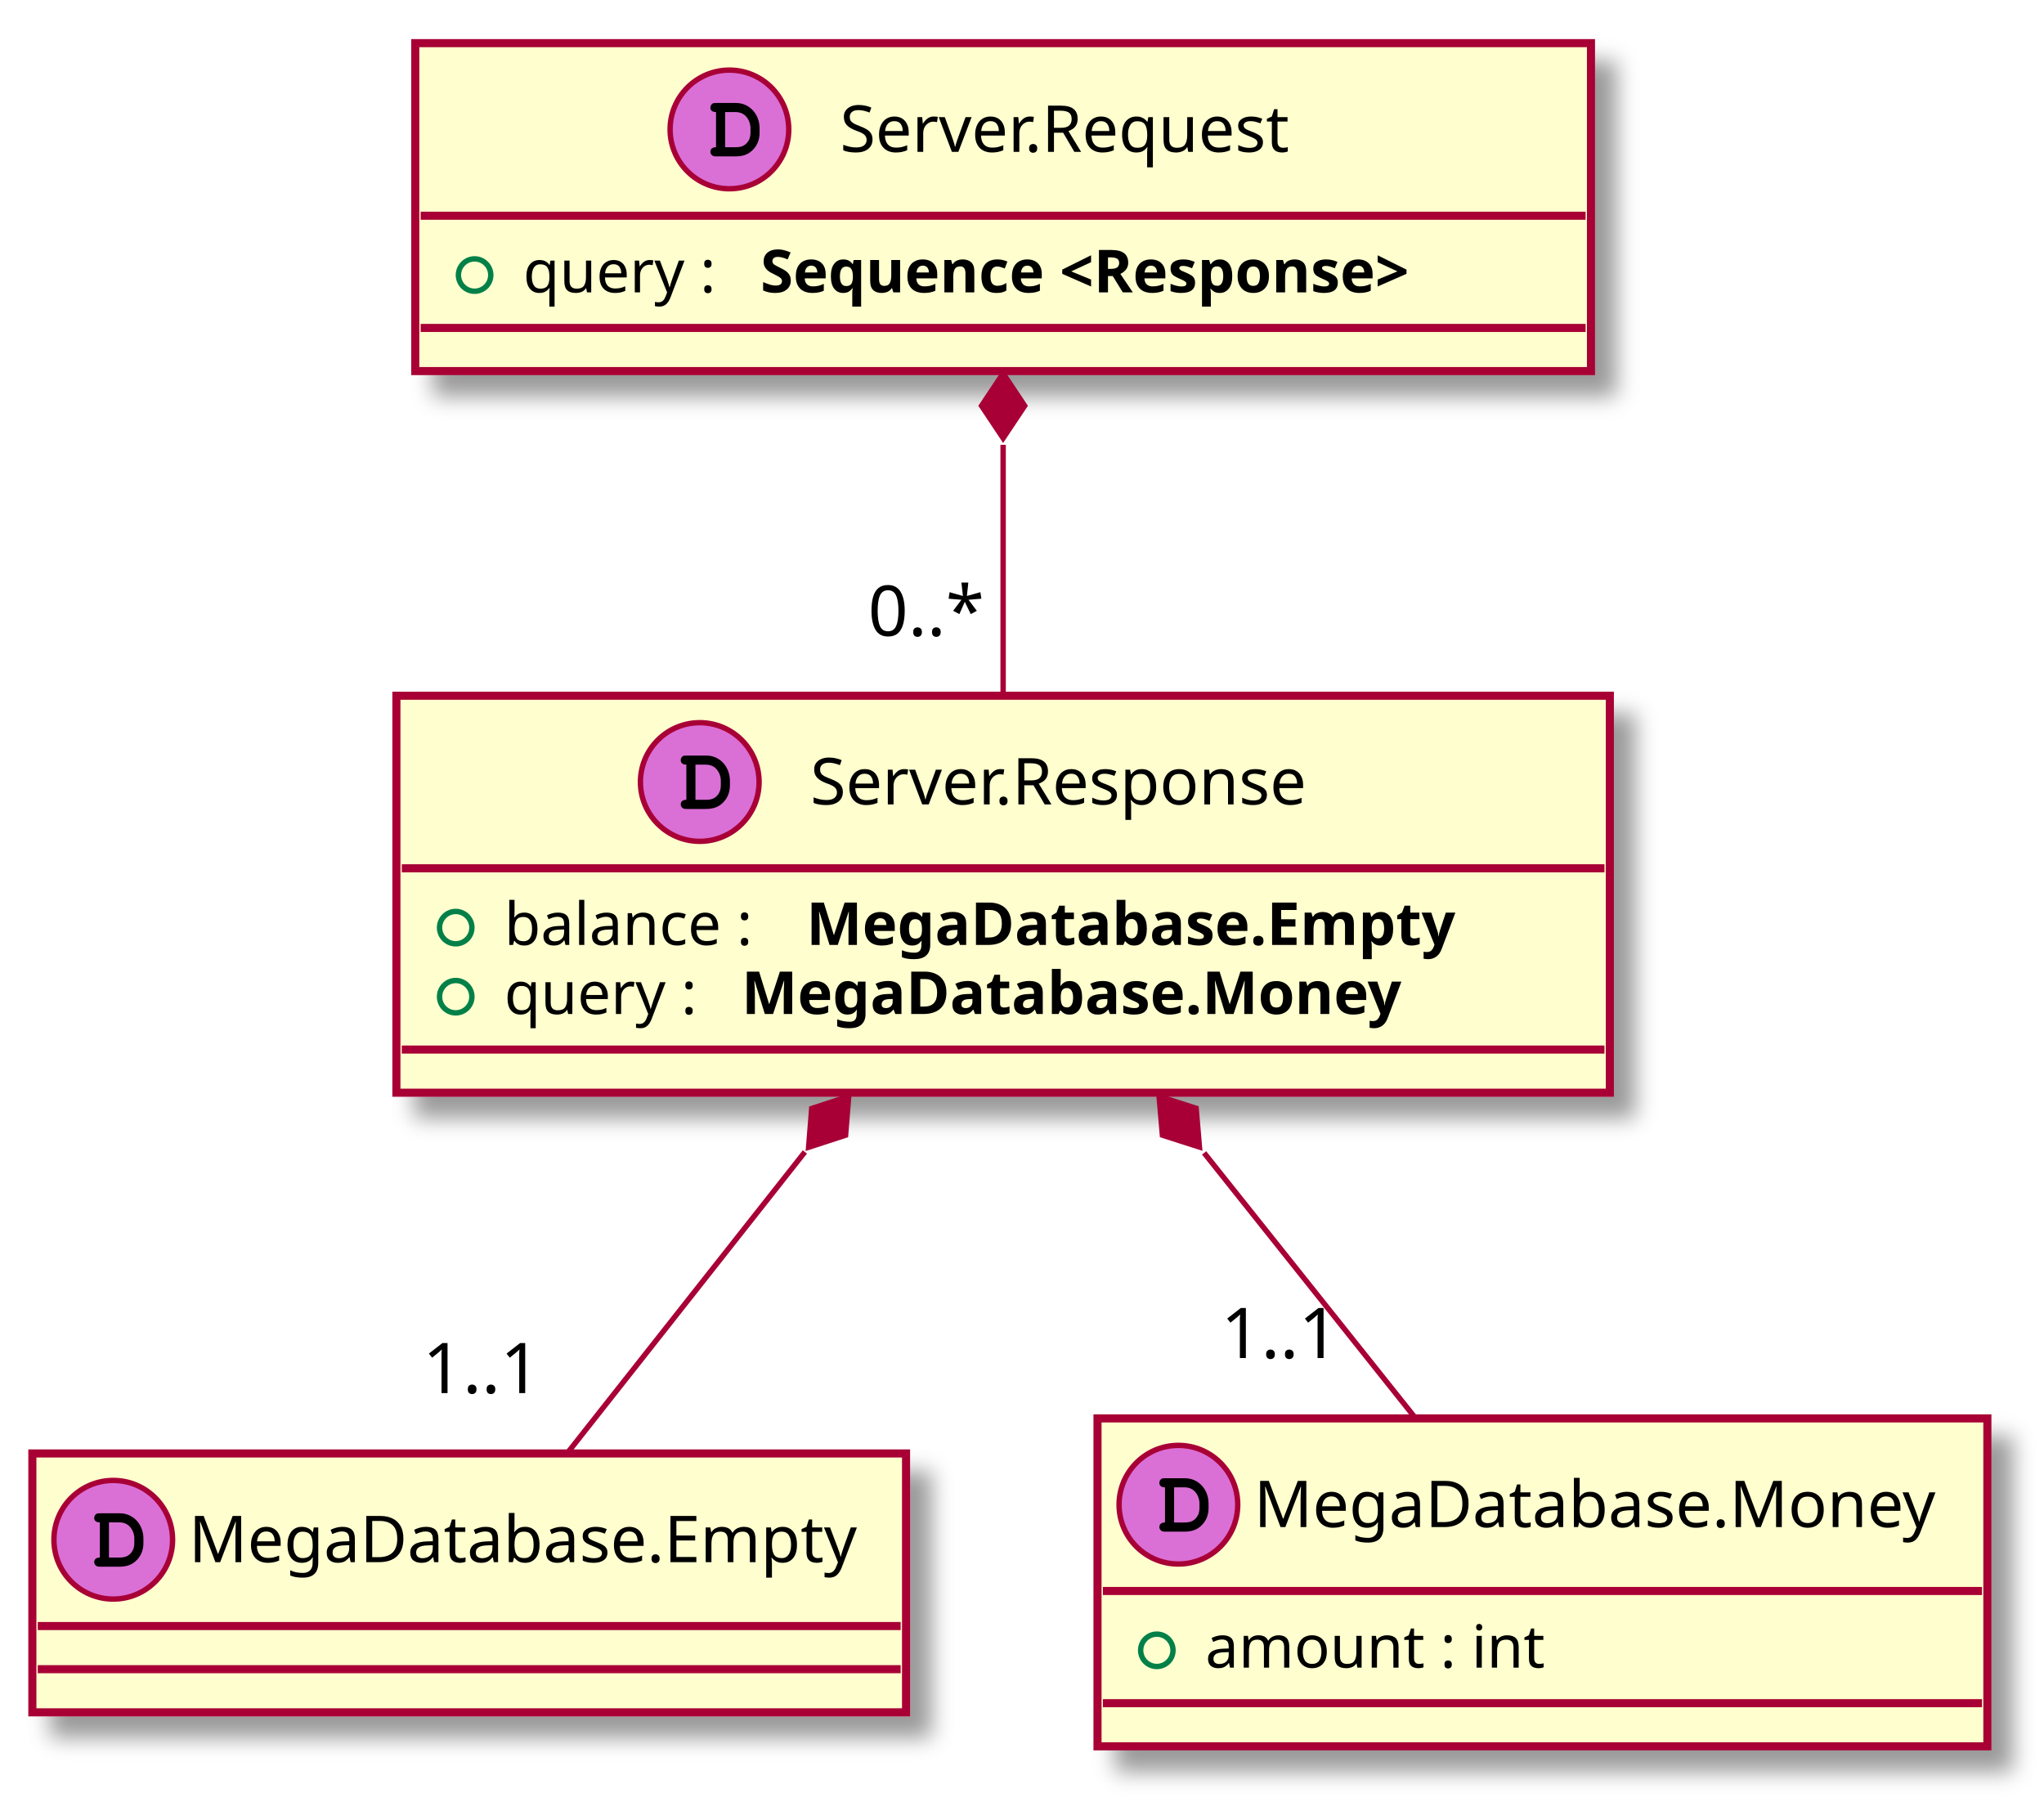
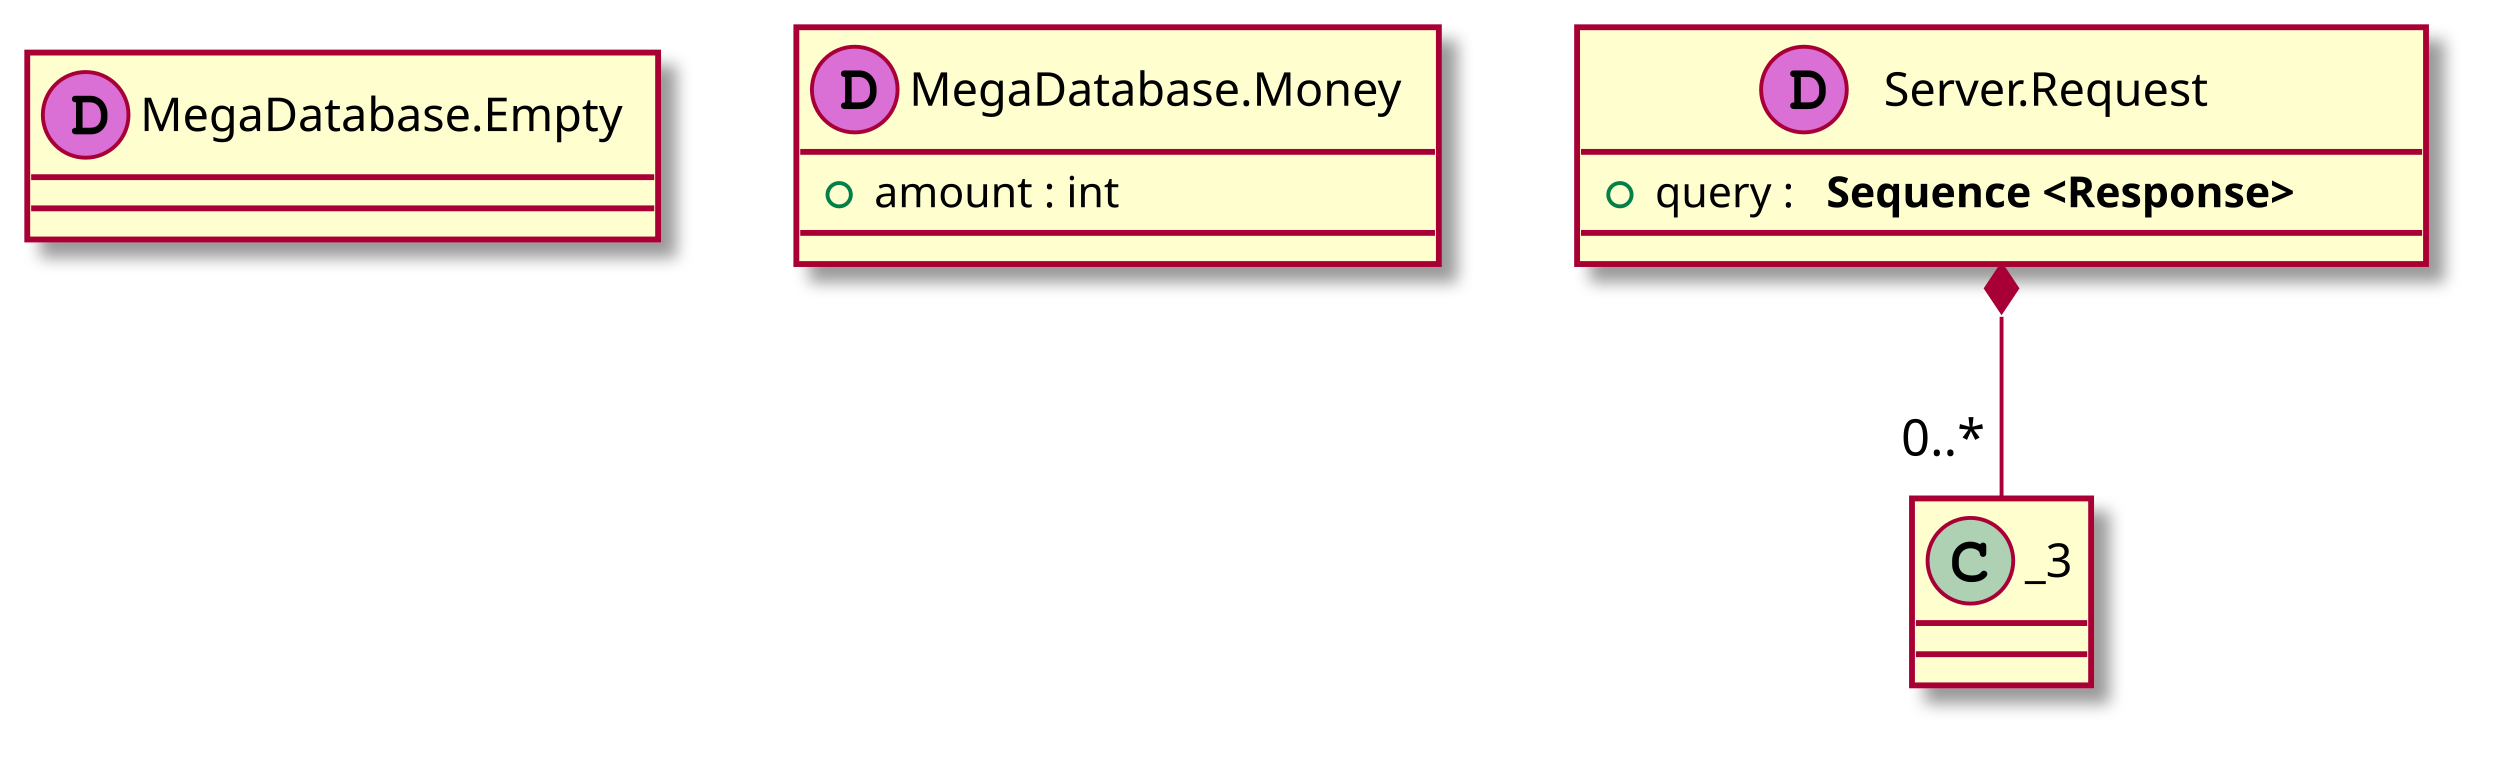
- <svg xmlns="http://www.w3.org/2000/svg" contentScriptType="application/ecmascript" contentStyleType="text/css" height="334px" preserveAspectRatio="none" style="width:379px;height:334px;" version="1.1" viewBox="0 0 379 334" width="379px" zoomAndPan="magnify">
+ <svg xmlns="http://www.w3.org/2000/svg" contentScriptType="application/ecmascript" contentStyleType="text/css" height="195px" preserveAspectRatio="none" style="width:642px;height:195px;" version="1.1" viewBox="0 0 642 195" width="642px" zoomAndPan="magnify">
  <defs>
-     <filter height="300%" id="f1wswptso0mk3h" width="300%" x="-1" y="-1">
+     <filter height="300%" id="f1mc42v5ohlhh7" width="300%" x="-1" y="-1">
      <feGaussianBlur result="blurOut" stdDeviation="2.0" />
      <feColorMatrix in="blurOut" result="blurOut2" type="matrix" values="0 0 0 0 0 0 0 0 0 0 0 0 0 0 0 0 0 0 .4 0" />
      <feOffset dx="4.0" dy="4.0" in="blurOut2" result="blurOut3" />
      <feBlend in="SourceGraphic" in2="blurOut3" mode="normal" />
    </filter>
  </defs>
  <g>
-     <rect fill="#FEFECE" filter="url(#f1wswptso0mk3h)" height="48" id="_0" style="stroke: #A80036; stroke-width: 1.5;" width="162" x="6" y="269.5" />
-     <ellipse cx="21" cy="285.5" fill="#DA70D6" rx="11" ry="11" style="stroke: #A80036; stroke-width: 1.0;" />
-     <path d="M18.516,288.797 C17.859,288.797 17.469,289.109 17.469,289.656 C17.469,289.906 17.609,290.172 17.828,290.328 C17.984,290.453 18.203,290.5 18.609,290.5 L22.078,290.5 C23.562,290.5 24.578,290.109 25.406,289.219 C26.188,288.406 26.594,287.359 26.594,286.109 L26.594,285.312 C26.594,282.641 24.703,280.594 22.219,280.594 L18.609,280.594 C18.156,280.594 18.031,280.609 17.875,280.703 C17.625,280.859 17.469,281.156 17.469,281.438 C17.469,281.984 17.844,282.281 18.516,282.281 L18.516,288.797 Z M20.203,288.797 L20.203,282.281 L22.078,282.281 C22.984,282.281 23.625,282.562 24.141,283.156 C24.625,283.734 24.906,284.484 24.906,285.281 L24.906,286.062 C24.906,286.938 24.672,287.531 24.203,288.047 C23.672,288.594 23.109,288.797 22.094,288.797 L20.203,288.797 Z " />
-     <text fill="#000000" font-family="sans-serif" font-size="12" lengthAdjust="spacingAndGlyphs" textLength="130" x="35" y="289.654">MegaDatabase.Empty</text>
-     <line style="stroke: #A80036; stroke-width: 1.5;" x1="7" x2="167" y1="301.5" y2="301.5" />
-     <line style="stroke: #A80036; stroke-width: 1.5;" x1="7" x2="167" y1="309.5" y2="309.5" />
-     <rect fill="#FEFECE" filter="url(#f1wswptso0mk3h)" height="60.805" id="_1" style="stroke: #A80036; stroke-width: 1.5;" width="165" x="203.5" y="263" />
-     <ellipse cx="218.5" cy="279" fill="#DA70D6" rx="11" ry="11" style="stroke: #A80036; stroke-width: 1.0;" />
-     <path d="M216.016,282.297 C215.359,282.297 214.969,282.609 214.969,283.156 C214.969,283.406 215.109,283.672 215.328,283.828 C215.484,283.953 215.703,284 216.109,284 L219.578,284 C221.062,284 222.078,283.609 222.906,282.719 C223.688,281.906 224.094,280.859 224.094,279.609 L224.094,278.812 C224.094,276.141 222.203,274.094 219.719,274.094 L216.109,274.094 C215.656,274.094 215.531,274.109 215.375,274.203 C215.125,274.359 214.969,274.656 214.969,274.938 C214.969,275.484 215.344,275.781 216.016,275.781 L216.016,282.297 Z M217.703,282.297 L217.703,275.781 L219.578,275.781 C220.484,275.781 221.125,276.062 221.641,276.656 C222.125,277.234 222.406,277.984 222.406,278.781 L222.406,279.562 C222.406,280.438 222.172,281.031 221.703,281.547 C221.172,282.094 220.609,282.297 219.594,282.297 L217.703,282.297 Z " />
-     <text fill="#000000" font-family="sans-serif" font-size="12" lengthAdjust="spacingAndGlyphs" textLength="133" x="232.5" y="283.154">MegaDatabase.Money</text>
-     <line style="stroke: #A80036; stroke-width: 1.5;" x1="204.5" x2="367.5" y1="295" y2="295" />
-     <ellipse cx="214.5" cy="306" fill="none" rx="3" ry="3" style="stroke: #038048; stroke-width: 1.0;" />
-     <text fill="#000000" font-family="sans-serif" font-size="11" lengthAdjust="spacingAndGlyphs" textLength="68" x="223.5" y="309.21">amount : int</text>
-     <line style="stroke: #A80036; stroke-width: 1.5;" x1="204.5" x2="367.5" y1="315.805" y2="315.805" />
-     <rect fill="#FEFECE" filter="url(#f1wswptso0mk3h)" height="60.805" id="_2" style="stroke: #A80036; stroke-width: 1.5;" width="218" x="77" y="8" />
-     <ellipse cx="135.25" cy="24" fill="#DA70D6" rx="11" ry="11" style="stroke: #A80036; stroke-width: 1.0;" />
-     <path d="M132.766,27.297 C132.109,27.297 131.719,27.609 131.719,28.156 C131.719,28.406 131.859,28.672 132.078,28.828 C132.234,28.953 132.453,29 132.859,29 L136.328,29 C137.812,29 138.828,28.609 139.656,27.719 C140.438,26.906 140.844,25.859 140.844,24.609 L140.844,23.812 C140.844,21.141 138.953,19.094 136.469,19.094 L132.859,19.094 C132.406,19.094 132.281,19.109 132.125,19.203 C131.875,19.359 131.719,19.656 131.719,19.938 C131.719,20.484 132.094,20.781 132.766,20.781 L132.766,27.297 Z M134.453,27.297 L134.453,20.781 L136.328,20.781 C137.234,20.781 137.875,21.062 138.391,21.656 C138.875,22.234 139.156,22.984 139.156,23.781 L139.156,24.562 C139.156,25.438 138.922,26.031 138.453,26.547 C137.922,27.094 137.359,27.297 136.344,27.297 L134.453,27.297 Z " />
-     <text fill="#000000" font-family="sans-serif" font-size="12" lengthAdjust="spacingAndGlyphs" textLength="93" x="155.75" y="28.154">Server.Request</text>
-     <line style="stroke: #A80036; stroke-width: 1.5;" x1="78" x2="294" y1="40" y2="40" />
-     <ellipse cx="88" cy="51" fill="none" rx="3" ry="3" style="stroke: #038048; stroke-width: 1.0;" />
-     <text fill="#000000" font-family="sans-serif" font-size="11" lengthAdjust="spacingAndGlyphs" textLength="40" x="97" y="54.21">query :</text>
-     <text fill="#000000" font-family="sans-serif" font-size="11" font-weight="bold" lengthAdjust="spacingAndGlyphs" textLength="148" x="141" y="54.21">Sequence &lt;Response&gt;</text>
-     <line style="stroke: #A80036; stroke-width: 1.5;" x1="78" x2="294" y1="60.805" y2="60.805" />
-     <rect fill="#FEFECE" filter="url(#f1wswptso0mk3h)" height="73.609" id="_3" style="stroke: #A80036; stroke-width: 1.5;" width="225" x="73.5" y="129" />
-     <ellipse cx="129.75" cy="145" fill="#DA70D6" rx="11" ry="11" style="stroke: #A80036; stroke-width: 1.0;" />
-     <path d="M127.266,148.297 C126.609,148.297 126.219,148.609 126.219,149.156 C126.219,149.406 126.359,149.672 126.578,149.828 C126.734,149.953 126.953,150 127.359,150 L130.828,150 C132.312,150 133.328,149.609 134.156,148.719 C134.938,147.906 135.344,146.859 135.344,145.609 L135.344,144.812 C135.344,142.141 133.453,140.094 130.969,140.094 L127.359,140.094 C126.906,140.094 126.781,140.109 126.625,140.203 C126.375,140.359 126.219,140.656 126.219,140.938 C126.219,141.484 126.594,141.781 127.266,141.781 L127.266,148.297 Z M128.953,148.297 L128.953,141.781 L130.828,141.781 C131.734,141.781 132.375,142.062 132.891,142.656 C133.375,143.234 133.656,143.984 133.656,144.781 L133.656,145.562 C133.656,146.438 133.422,147.031 132.953,147.547 C132.422,148.094 131.859,148.297 130.844,148.297 L128.953,148.297 Z " />
-     <text fill="#000000" font-family="sans-serif" font-size="12" lengthAdjust="spacingAndGlyphs" textLength="104" x="150.25" y="149.154">Server.Response</text>
-     <line style="stroke: #A80036; stroke-width: 1.5;" x1="74.5" x2="297.5" y1="161" y2="161" />
-     <ellipse cx="84.5" cy="172" fill="none" rx="3" ry="3" style="stroke: #038048; stroke-width: 1.0;" />
-     <text fill="#000000" font-family="sans-serif" font-size="11" lengthAdjust="spacingAndGlyphs" textLength="52" x="93.5" y="175.21">balance :</text>
-     <text fill="#000000" font-family="sans-serif" font-size="11" font-weight="bold" lengthAdjust="spacingAndGlyphs" textLength="143" x="149.5" y="175.21">MegaDatabase.Empty</text>
-     <ellipse cx="84.5" cy="184.805" fill="none" rx="3" ry="3" style="stroke: #038048; stroke-width: 1.0;" />
-     <text fill="#000000" font-family="sans-serif" font-size="11" lengthAdjust="spacingAndGlyphs" textLength="40" x="93.5" y="188.015">query :</text>
-     <text fill="#000000" font-family="sans-serif" font-size="11" font-weight="bold" lengthAdjust="spacingAndGlyphs" textLength="145" x="137.5" y="188.015">MegaDatabase.Money</text>
-     <line style="stroke: #A80036; stroke-width: 1.5;" x1="74.5" x2="297.5" y1="194.609" y2="194.609" />
-     <path d="M186,82.484 C186,97.546 186,114.3 186,128.755 " fill="none" id="_2&lt;-_3" style="stroke: #A80036; stroke-width: 1.0;" />
-     <polygon fill="#A80036" points="186,69.242,182,75.242,186,81.242,190,75.242,186,69.242" style="stroke: #A80036; stroke-width: 1.0;" />
-     <text fill="#000000" font-family="sans-serif" font-size="13" lengthAdjust="spacingAndGlyphs" textLength="23" x="160.952" y="117.898">0..*</text>
-     <path d="M149.246,213.592 C134.254,232.598 117.587,253.726 105.275,269.333 " fill="none" id="_3&lt;-_0" style="stroke: #A80036; stroke-width: 1.0;" />
-     <polygon fill="#A80036" points="157.365,203.3,150.508,205.534,149.933,212.722,156.79,210.488,157.365,203.3" style="stroke: #A80036; stroke-width: 1.0;" />
-     <text fill="#000000" font-family="sans-serif" font-size="13" lengthAdjust="spacingAndGlyphs" textLength="24" x="78.371" y="258.302">1..1</text>
-     <path d="M223.268,213.771 C236.298,230.124 250.564,248.027 262.194,262.624 " fill="none" id="_3&lt;-_1" style="stroke: #A80036; stroke-width: 1.0;" />
-     <polygon fill="#A80036" points="214.924,203.3,215.535,210.485,222.402,212.685,221.791,205.5,214.924,203.3" style="stroke: #A80036; stroke-width: 1.0;" />
-     <text fill="#000000" font-family="sans-serif" font-size="13" lengthAdjust="spacingAndGlyphs" textLength="24" x="226.397" y="251.81">1..1</text>
+     <rect fill="#FEFECE" filter="url(#f1mc42v5ohlhh7)" height="48" id="_0" style="stroke: #A80036; stroke-width: 1.5;" width="162" x="7" y="13.5" />
+     <ellipse cx="22" cy="29.5" fill="#DA70D6" rx="11" ry="11" style="stroke: #A80036; stroke-width: 1.0;" />
+     <path d="M19.516,32.797 C18.859,32.797 18.469,33.109 18.469,33.656 C18.469,33.906 18.609,34.172 18.828,34.328 C18.984,34.453 19.203,34.5 19.609,34.5 L23.078,34.5 C24.562,34.5 25.578,34.109 26.406,33.219 C27.188,32.406 27.594,31.359 27.594,30.109 L27.594,29.312 C27.594,26.641 25.703,24.594 23.219,24.594 L19.609,24.594 C19.156,24.594 19.031,24.609 18.875,24.703 C18.625,24.859 18.469,25.156 18.469,25.438 C18.469,25.984 18.844,26.281 19.516,26.281 L19.516,32.797 Z M21.203,32.797 L21.203,26.281 L23.078,26.281 C23.984,26.281 24.625,26.562 25.141,27.156 C25.625,27.734 25.906,28.484 25.906,29.281 L25.906,30.062 C25.906,30.938 25.672,31.531 25.203,32.047 C24.672,32.594 24.109,32.797 23.094,32.797 L21.203,32.797 Z " />
+     <text fill="#000000" font-family="sans-serif" font-size="12" lengthAdjust="spacingAndGlyphs" textLength="130" x="36" y="33.654">MegaDatabase.Empty</text>
+     <line style="stroke: #A80036; stroke-width: 1.5;" x1="8" x2="168" y1="45.5" y2="45.5" />
+     <line style="stroke: #A80036; stroke-width: 1.5;" x1="8" x2="168" y1="53.5" y2="53.5" />
+     <rect fill="#FEFECE" filter="url(#f1mc42v5ohlhh7)" height="60.805" id="_1" style="stroke: #A80036; stroke-width: 1.5;" width="165" x="204.5" y="7" />
+     <ellipse cx="219.5" cy="23" fill="#DA70D6" rx="11" ry="11" style="stroke: #A80036; stroke-width: 1.0;" />
+     <path d="M217.016,26.297 C216.359,26.297 215.969,26.609 215.969,27.156 C215.969,27.406 216.109,27.672 216.328,27.828 C216.484,27.953 216.703,28 217.109,28 L220.578,28 C222.062,28 223.078,27.609 223.906,26.719 C224.688,25.906 225.094,24.859 225.094,23.609 L225.094,22.812 C225.094,20.141 223.203,18.094 220.719,18.094 L217.109,18.094 C216.656,18.094 216.531,18.109 216.375,18.203 C216.125,18.359 215.969,18.656 215.969,18.938 C215.969,19.484 216.344,19.781 217.016,19.781 L217.016,26.297 Z M218.703,26.297 L218.703,19.781 L220.578,19.781 C221.484,19.781 222.125,20.062 222.641,20.656 C223.125,21.234 223.406,21.984 223.406,22.781 L223.406,23.562 C223.406,24.438 223.172,25.031 222.703,25.547 C222.172,26.094 221.609,26.297 220.594,26.297 L218.703,26.297 Z " />
+     <text fill="#000000" font-family="sans-serif" font-size="12" lengthAdjust="spacingAndGlyphs" textLength="133" x="233.5" y="27.154">MegaDatabase.Money</text>
+     <line style="stroke: #A80036; stroke-width: 1.5;" x1="205.5" x2="368.5" y1="39" y2="39" />
+     <ellipse cx="215.5" cy="50" fill="none" rx="3" ry="3" style="stroke: #038048; stroke-width: 1.0;" />
+     <text fill="#000000" font-family="sans-serif" font-size="11" lengthAdjust="spacingAndGlyphs" textLength="68" x="224.5" y="53.21">amount : int</text>
+     <line style="stroke: #A80036; stroke-width: 1.5;" x1="205.5" x2="368.5" y1="59.805" y2="59.805" />
+     <rect fill="#FEFECE" filter="url(#f1mc42v5ohlhh7)" height="60.805" id="_2" style="stroke: #A80036; stroke-width: 1.5;" width="218" x="405" y="7" />
+     <ellipse cx="463.25" cy="23" fill="#DA70D6" rx="11" ry="11" style="stroke: #A80036; stroke-width: 1.0;" />
+     <path d="M460.766,26.297 C460.109,26.297 459.719,26.609 459.719,27.156 C459.719,27.406 459.859,27.672 460.078,27.828 C460.234,27.953 460.453,28 460.859,28 L464.328,28 C465.812,28 466.828,27.609 467.656,26.719 C468.438,25.906 468.844,24.859 468.844,23.609 L468.844,22.812 C468.844,20.141 466.953,18.094 464.469,18.094 L460.859,18.094 C460.406,18.094 460.281,18.109 460.125,18.203 C459.875,18.359 459.719,18.656 459.719,18.938 C459.719,19.484 460.094,19.781 460.766,19.781 L460.766,26.297 Z M462.453,26.297 L462.453,19.781 L464.328,19.781 C465.234,19.781 465.875,20.062 466.391,20.656 C466.875,21.234 467.156,21.984 467.156,22.781 L467.156,23.562 C467.156,24.438 466.922,25.031 466.453,25.547 C465.922,26.094 465.359,26.297 464.344,26.297 L462.453,26.297 Z " />
+     <text fill="#000000" font-family="sans-serif" font-size="12" lengthAdjust="spacingAndGlyphs" textLength="93" x="483.75" y="27.154">Server.Request</text>
+     <line style="stroke: #A80036; stroke-width: 1.5;" x1="406" x2="622" y1="39" y2="39" />
+     <ellipse cx="416" cy="50" fill="none" rx="3" ry="3" style="stroke: #038048; stroke-width: 1.0;" />
+     <text fill="#000000" font-family="sans-serif" font-size="11" lengthAdjust="spacingAndGlyphs" textLength="40" x="425" y="53.21">query :</text>
+     <text fill="#000000" font-family="sans-serif" font-size="11" font-weight="bold" lengthAdjust="spacingAndGlyphs" textLength="148" x="469" y="53.21">Sequence &lt;Response&gt;</text>
+     <line style="stroke: #A80036; stroke-width: 1.5;" x1="406" x2="622" y1="59.805" y2="59.805" />
+     <rect fill="#FEFECE" filter="url(#f1mc42v5ohlhh7)" height="48" id="_3" style="stroke: #A80036; stroke-width: 1.5;" width="46" x="491" y="128" />
+     <ellipse cx="506" cy="144" fill="#ADD1B2" rx="11" ry="11" style="stroke: #A80036; stroke-width: 1.0;" />
+     <path d="M508.344,139.672 C507.406,139.234 506.812,139.094 505.938,139.094 C503.312,139.094 501.312,141.172 501.312,143.891 L501.312,145.016 C501.312,147.594 503.422,149.484 506.312,149.484 C507.531,149.484 508.688,149.188 509.438,148.641 C510.016,148.234 510.344,147.781 510.344,147.391 C510.344,146.938 509.953,146.547 509.484,146.547 C509.266,146.547 509.062,146.625 508.875,146.812 C508.422,147.297 508.422,147.297 508.234,147.391 C507.812,147.656 507.125,147.781 506.359,147.781 C504.312,147.781 503.016,146.688 503.016,144.984 L503.016,143.891 C503.016,142.109 504.266,140.797 506,140.797 C506.578,140.797 507.188,140.953 507.656,141.203 C508.141,141.484 508.312,141.703 508.406,142.109 C508.469,142.516 508.5,142.641 508.641,142.766 C508.781,142.906 509.016,143.016 509.234,143.016 C509.5,143.016 509.766,142.875 509.938,142.656 C510.047,142.5 510.078,142.312 510.078,141.891 L510.078,140.469 C510.078,140.031 510.062,139.906 509.969,139.75 C509.812,139.484 509.531,139.344 509.234,139.344 C508.938,139.344 508.734,139.438 508.516,139.75 L508.344,139.672 Z " />
+     <text fill="#000000" font-family="sans-serif" font-size="12" lengthAdjust="spacingAndGlyphs" textLength="14" x="520" y="148.154">_3</text>
+     <line style="stroke: #A80036; stroke-width: 1.5;" x1="492" x2="536" y1="160" y2="160" />
+     <line style="stroke: #A80036; stroke-width: 1.5;" x1="492" x2="536" y1="168" y2="168" />
+     <path d="M514,81.362 C514,97.087 514,114.293 514,127.669 " fill="none" id="_2&lt;-_3" style="stroke: #A80036; stroke-width: 1.0;" />
+     <polygon fill="#A80036" points="514,68.058,510,74.058,514,80.058,518,74.058,514,68.058" style="stroke: #A80036; stroke-width: 1.0;" />
+     <text fill="#000000" font-family="sans-serif" font-size="13" lengthAdjust="spacingAndGlyphs" textLength="23" x="488.197" y="116.993">0..*</text>
  </g>
</svg>
